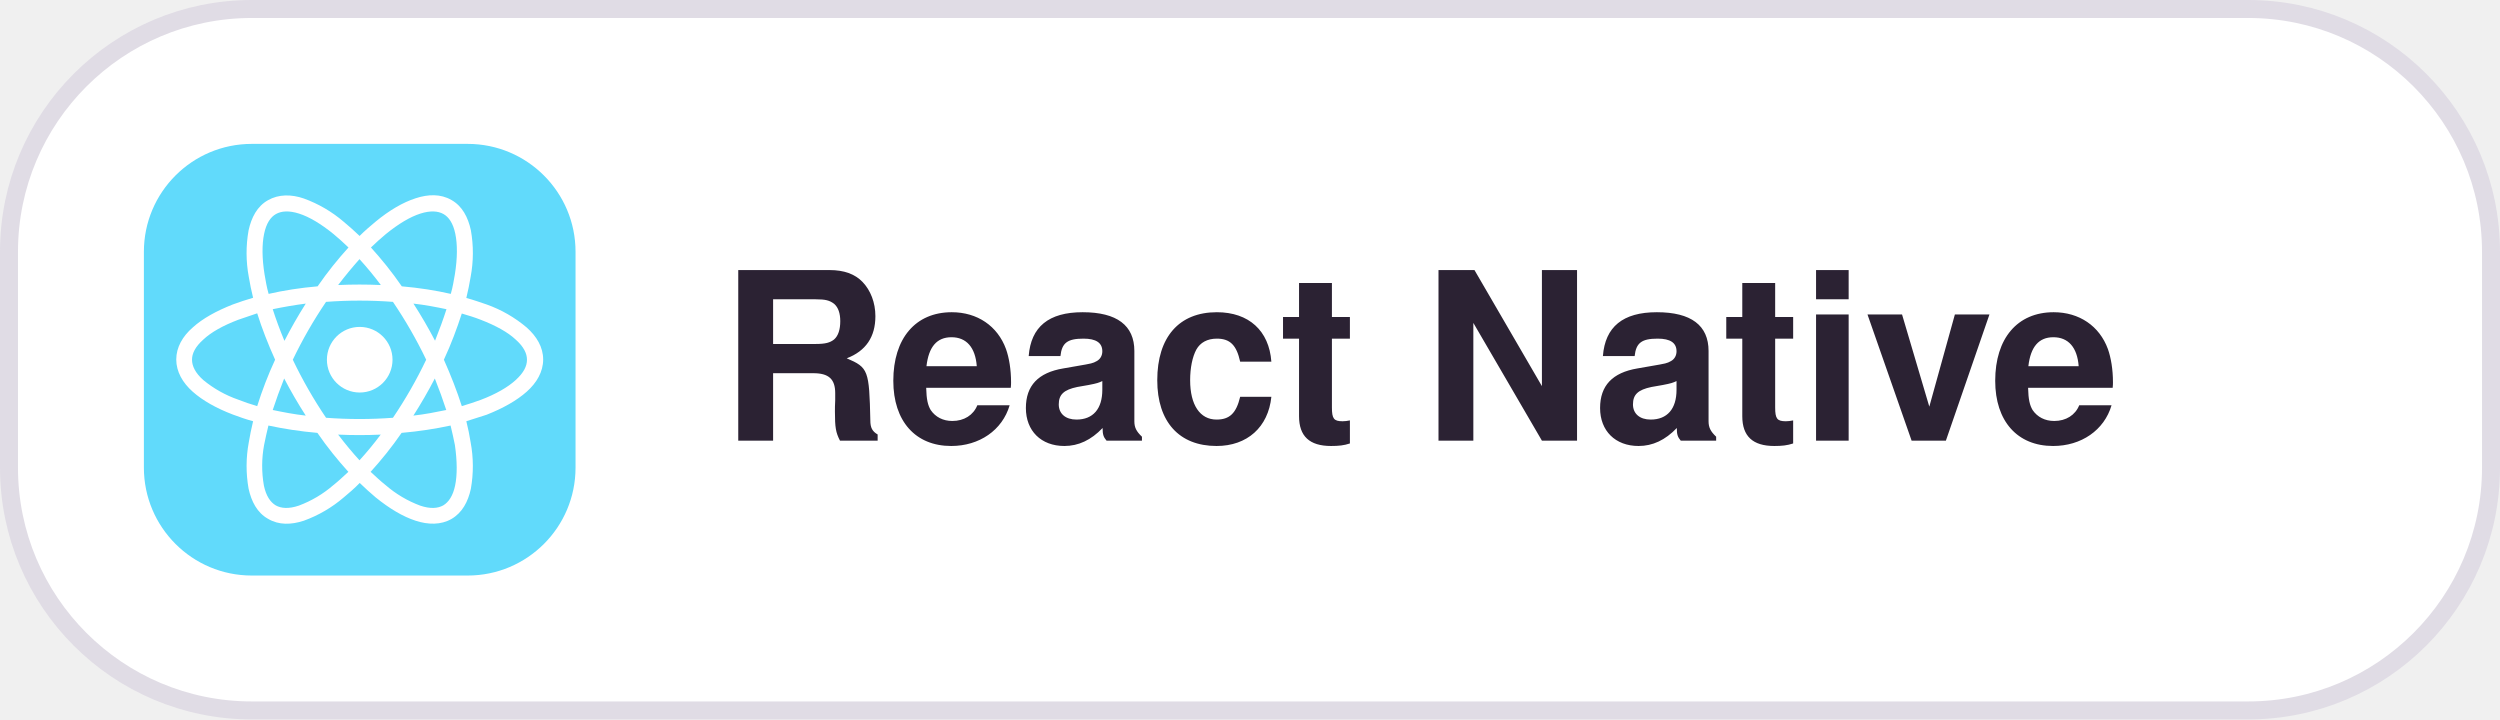
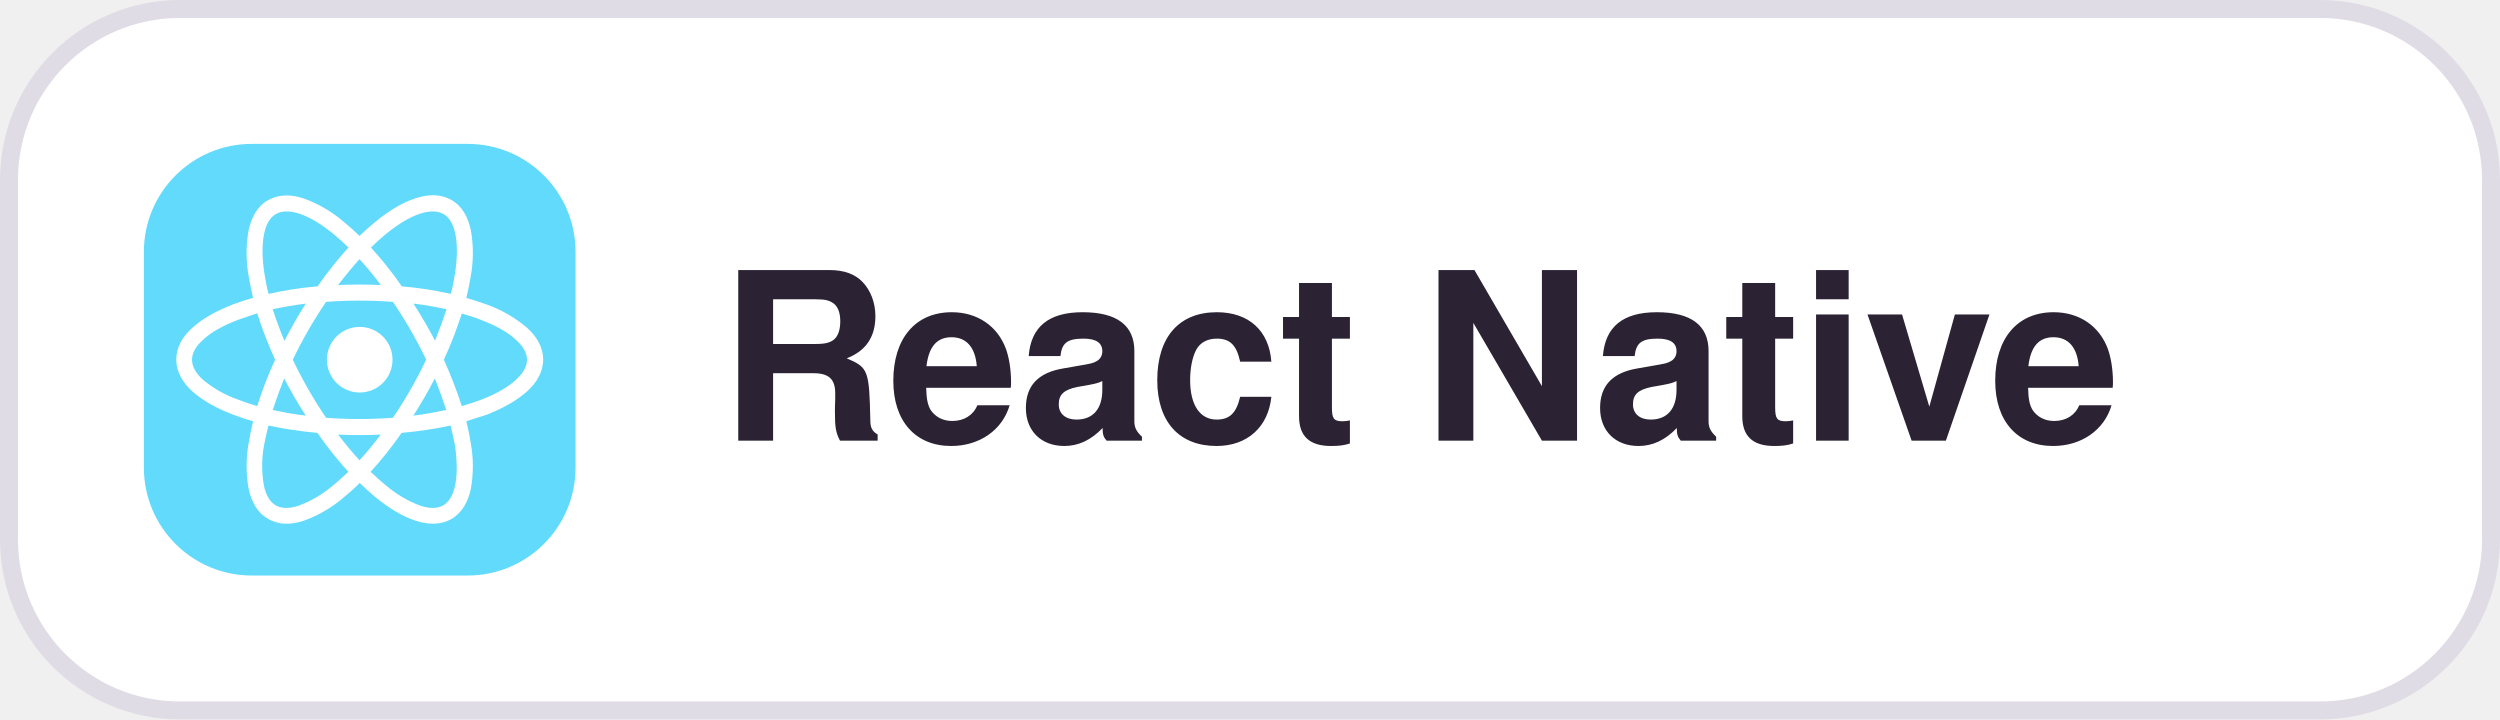
<svg xmlns="http://www.w3.org/2000/svg" width="139" height="40" viewBox="0 0 139 40">
  <style>
  .pill { fill: #FFFFFF; stroke: #E0DCE5; }
  .label { fill: #2B2233; font: 600 13px -apple-system, BlinkMacSystemFont, "Segoe UI", Helvetica, Arial, sans-serif; }
  @media (prefers-color-scheme: dark) {
    .pill { fill: #181225; stroke: #3E3446; }
    .label { fill: #EBE6EF; }
  }
</style>
-   <rect class="pill" x="0.5" y="0.5" width="138" height="39" rx="13.5" />
+   <rect class="pill" x="0.5" y="0.5" width="138" height="39" rx="9.5" />
  <defs>
    <clipPath id="r">
      <rect x="8" y="8" width="24" height="24" rx="6" />
    </clipPath>
  </defs>
  <g clip-path="url(#r)">
    <svg x="8" y="8" width="24" height="24" viewBox="0 0 20 20">
      <rect width="100%" height="100%" fill="#61DAFB" />
      <path fill="#fff" d="M11.52 10a1.52 1.52 0 1 1-3.04 0 1.52 1.52 0 0 1 3.04 0Z" />
      <path fill="#fff" fill-rule="evenodd" d="M10 4.27c-.25-.24-.5-.46-.74-.66a5.96 5.96 0 0 0-1.85-1.08c-.58-.2-1.17-.2-1.66.08-.5.28-.77.8-.9 1.4a6 6 0 0 0 .01 2.15c.05.31.12.64.2.97-.33.1-.65.2-.94.31-.76.3-1.4.65-1.86 1.07-.46.4-.76.91-.76 1.48s.3 1.08.76 1.49c.46.41 1.1.77 1.86 1.06.3.11.6.22.94.31-.08.34-.15.67-.2.98a6 6 0 0 0-.01 2.14c.13.6.4 1.12.9 1.4.5.3 1.08.28 1.66.09a5.96 5.96 0 0 0 1.85-1.08c.24-.2.5-.42.74-.67.25.24.5.47.74.67.63.51 1.26.89 1.85 1.08.58.19 1.17.2 1.66-.08.5-.29.77-.8.9-1.4a6 6 0 0 0-.01-2.15 11.3 11.3 0 0 0-.2-.98l.94-.3c.76-.3 1.4-.66 1.86-1.07.46-.41.76-.92.76-1.49s-.3-1.07-.76-1.48a5.96 5.96 0 0 0-1.86-1.07c-.3-.1-.6-.21-.94-.3.08-.34.15-.67.2-.98A6 6 0 0 0 15.15 4c-.13-.6-.4-1.12-.9-1.4-.5-.29-1.08-.27-1.66-.08-.59.19-1.22.56-1.85 1.08-.24.2-.5.42-.74.66Zm3.88-1.02c.25.14.45.43.55.92.1.48.1 1.12-.02 1.87-.05.29-.1.6-.19.91-.7-.16-1.46-.28-2.27-.35-.46-.67-.95-1.27-1.43-1.8.23-.22.46-.43.69-.62.59-.48 1.13-.8 1.6-.95.47-.15.82-.12 1.07.02ZM9.48 4.8c-.23-.22-.46-.43-.69-.62-.59-.48-1.13-.8-1.6-.95-.47-.15-.82-.12-1.07.02-.25.14-.45.43-.55.92-.1.48-.1 1.12.02 1.87.05.29.1.6.19.91.7-.16 1.46-.28 2.27-.35.46-.67.95-1.27 1.43-1.8Zm4.54 2.86c-.48-.1-.99-.2-1.53-.26a21.92 21.92 0 0 1 1 1.72c.2-.5.38-.99.53-1.46ZM13.9 10c.34-.73.61-1.46.83-2.14.31.09.6.18.88.29.7.27 1.26.58 1.62.92.37.33.52.64.52.93 0 .3-.15.6-.52.94-.36.33-.91.65-1.62.92-.28.1-.57.2-.88.29-.22-.69-.5-1.41-.83-2.15Zm-.82 0a20.86 20.86 0 0 0-1.54-2.68 20.67 20.67 0 0 0-3.1 0 20.81 20.81 0 0 0-1.54 2.68 20.82 20.82 0 0 0 1.54 2.69 20.67 20.67 0 0 0 3.1 0 20.8 20.8 0 0 0 1.54-2.69Zm-.6 2.6a21.9 21.9 0 0 0 1-1.73c.2.5.38 1 .53 1.46-.48.1-.99.2-1.53.26Zm-1.5.87a21.62 21.62 0 0 1-1.98 0c.33.43.66.83.99 1.19.33-.36.66-.76.99-1.2Zm-.47 1.72c.48-.53.97-1.13 1.43-1.8.81-.07 1.57-.19 2.27-.34.08.31.14.62.2.9.11.76.11 1.4.01 1.88s-.3.77-.55.92c-.25.14-.6.17-1.07.01a5.24 5.24 0 0 1-1.6-.95c-.23-.18-.46-.4-.7-.62Zm-1.04 0c-.48-.53-.97-1.13-1.43-1.8-.81-.07-1.57-.19-2.27-.34-.08.31-.14.62-.2.9a5.28 5.28 0 0 0-.01 1.88c.1.48.3.77.55.92.25.14.6.17 1.07.01a5.24 5.24 0 0 0 1.6-.95c.23-.18.46-.4.7-.62Zm-3.5-2.86c.48.1.99.2 1.53.26a21.83 21.83 0 0 1-1-1.72c-.2.5-.38 1-.53 1.46Zm.54-3.2A21.85 21.85 0 0 1 7.5 7.4c-.54.07-1.05.16-1.53.26.15.47.33.96.54 1.46Zm-.43.87a17.8 17.8 0 0 0-.83 2.15c-.31-.09-.6-.19-.88-.3a5.24 5.24 0 0 1-1.62-.91c-.37-.33-.52-.65-.52-.94 0-.29.15-.6.52-.93.36-.34.91-.65 1.62-.92l.88-.3c.22.7.5 1.42.83 2.15Zm2.92-3.46a21.7 21.7 0 0 1 1.98 0 16.4 16.4 0 0 0-.99-1.2c-.33.37-.66.77-.99 1.2Z" clip-rule="evenodd" />
    </svg>
  </g>
  <text class="label" x="40" y="24.5">React Native</text>
</svg>
